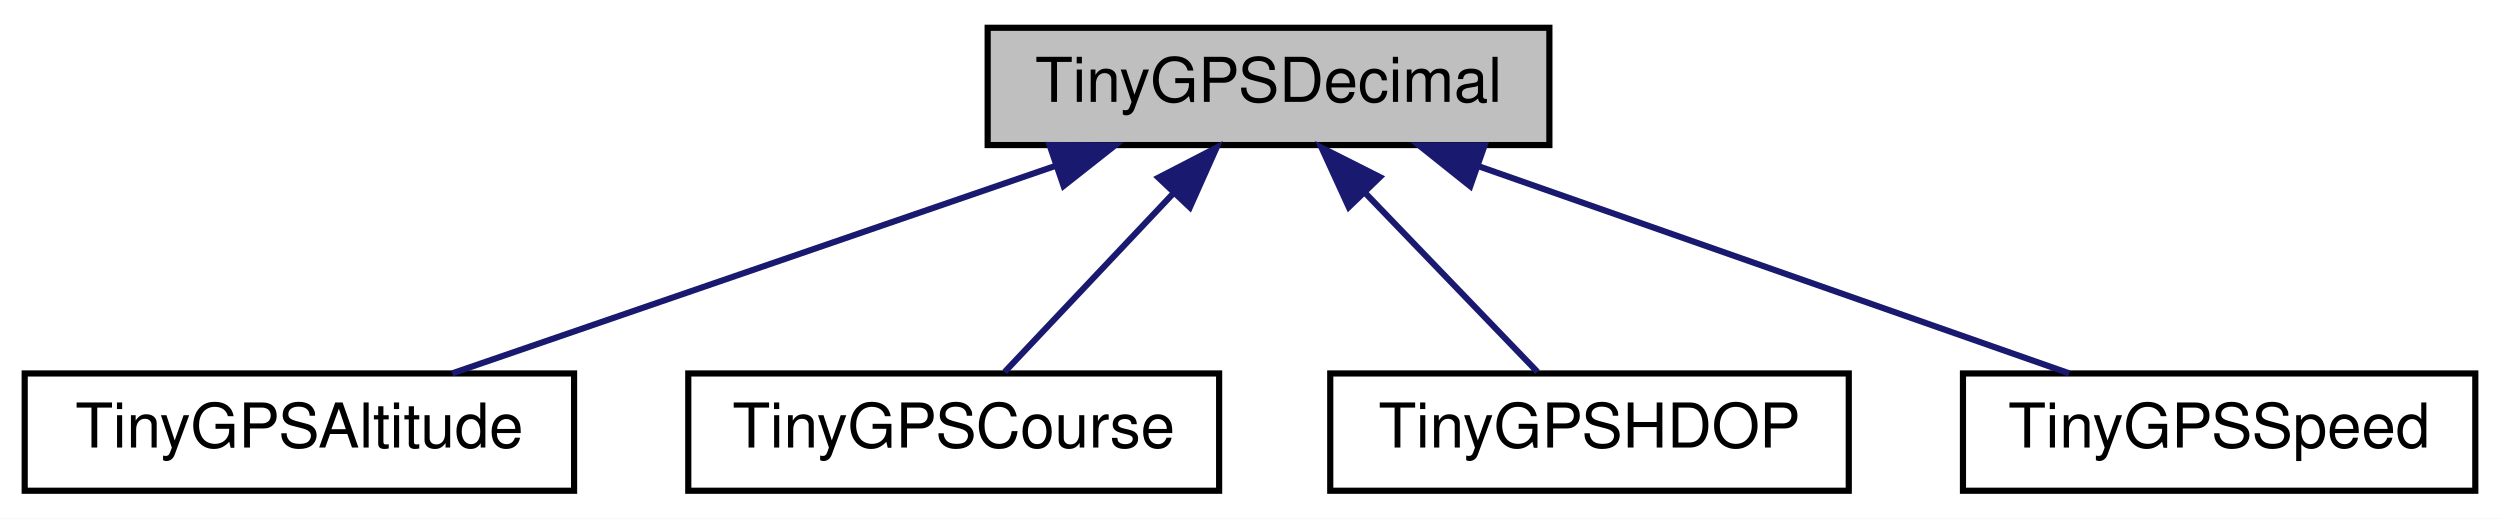
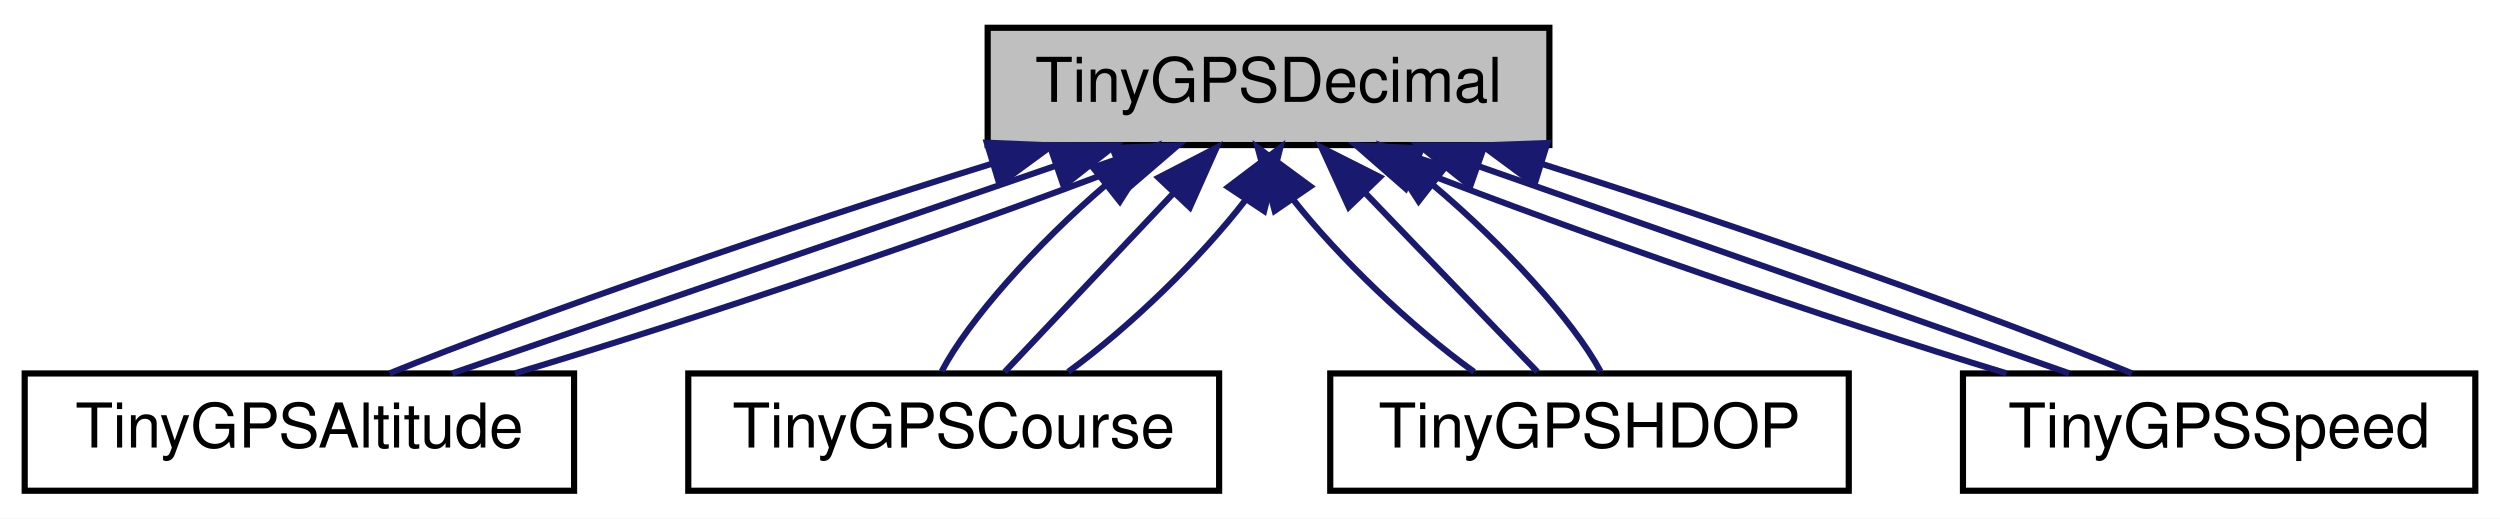
<svg xmlns="http://www.w3.org/2000/svg" xmlns:xlink="http://www.w3.org/1999/xlink" width="405pt" height="84pt" viewBox="0.00 0.00 405.00 84.00">
  <g id="graph0" class="graph" transform="scale(1 1) rotate(0) translate(4 80)">
    <polygon fill="white" stroke="transparent" points="-4,4 -4,-80 401,-80 401,4 -4,4" />
    <g id="node1" class="node">
      <g id="a_node1">
        <a xlink:title=" ">
          <polygon fill="#bfbfbf" stroke="black" points="156,-56.5 156,-75.5 247,-75.5 247,-56.5 156,-56.5" />
          <text text-anchor="middle" x="201.5" y="-63.5" font-family="Helvetica,sans-Serif" font-size="10.00">TinyGPSDecimal</text>
        </a>
      </g>
    </g>
    <g id="node2" class="node">
      <g id="a_node2">
        <a xlink:href="struct_tiny_g_p_s_altitude.html" target="_top" xlink:title=" ">
          <polygon fill="white" stroke="black" points="0,-0.5 0,-19.5 89,-19.5 89,-0.5 0,-0.5" />
          <text text-anchor="middle" x="44.5" y="-7.5" font-family="Helvetica,sans-Serif" font-size="10.00">TinyGPSAltitude</text>
        </a>
      </g>
    </g>
    <g id="edge1" class="edge">
+       <path fill="none" stroke="midnightblue" d="M156.57,-53.44C123.71,-43.26 81.67,-28.66 59.1,-19.52" />
+       <polygon fill="midnightblue" stroke="midnightblue" points="155.86,-56.88 166.45,-56.44 157.9,-50.18 155.86,-56.88" />
+     </g>
+     <g id="edge2" class="edge">
      <path fill="none" stroke="midnightblue" d="M167.11,-53.17C137.55,-43 95.63,-28.59 69.26,-19.52" />
      <polygon fill="midnightblue" stroke="midnightblue" points="166.03,-56.5 176.62,-56.44 168.3,-49.88 166.03,-56.5" />
+     </g>
+     <g id="edge3" class="edge">
+       <path fill="none" stroke="midnightblue" d="M177.46,-52.77C151.01,-42.63 109.39,-28.47 79.42,-19.52" />
+       <polygon fill="midnightblue" stroke="midnightblue" points="176.21,-56.04 186.8,-56.44 178.77,-49.53 176.21,-56.04" />
    </g>
    <g id="node3" class="node">
      <g id="a_node3">
        <a xlink:href="struct_tiny_g_p_s_course.html" target="_top" xlink:title=" ">
          <polygon fill="white" stroke="black" points="107.5,-0.5 107.5,-19.5 193.5,-19.5 193.5,-0.5 107.5,-0.5" />
          <text text-anchor="middle" x="150.5" y="-7.5" font-family="Helvetica,sans-Serif" font-size="10.00">TinyGPSCourse</text>
        </a>
      </g>
    </g>
-     <g id="edge2" class="edge">
+     <g id="edge4" class="edge">
+       <path fill="none" stroke="midnightblue" d="M175.21,-50.1C163.83,-40.38 152.8,-28.03 148.55,-19.83" />
+       <polygon fill="midnightblue" stroke="midnightblue" points="173.06,-52.86 183.08,-56.32 177.41,-47.37 173.06,-52.86" />
+     </g>
+     <g id="edge5" class="edge">
      <path fill="none" stroke="midnightblue" d="M186.12,-48.72C177.13,-39.2 166.14,-27.56 158.76,-19.75" />
      <polygon fill="midnightblue" stroke="midnightblue" points="183.67,-51.22 193.08,-56.08 188.76,-46.41 183.67,-51.22" />
+     </g>
+     <g id="edge6" class="edge">
+       <path fill="none" stroke="midnightblue" d="M197.75,-47.57C190.56,-38.27 179.33,-27.25 169.03,-19.75" />
+       <polygon fill="midnightblue" stroke="midnightblue" points="194.96,-49.69 203.41,-56.08 200.79,-45.82 194.96,-49.69" />
    </g>
    <g id="node4" class="node">
      <g id="a_node4">
        <a xlink:href="struct_tiny_g_p_s_h_d_o_p.html" target="_top" xlink:title=" ">
          <polygon fill="white" stroke="black" points="211.5,-0.5 211.5,-19.5 295.5,-19.5 295.5,-0.5 211.5,-0.5" />
          <text text-anchor="middle" x="253.5" y="-7.5" font-family="Helvetica,sans-Serif" font-size="10.00">TinyGPSHDOP</text>
        </a>
      </g>
    </g>
-     <g id="edge3" class="edge">
+     <g id="edge7" class="edge">
+       <path fill="none" stroke="midnightblue" d="M205.57,-47.57C212.93,-38.27 224.37,-27.25 234.81,-19.75" />
+       <polygon fill="midnightblue" stroke="midnightblue" points="202.5,-45.85 199.75,-56.08 208.28,-49.8 202.5,-45.85" />
+     </g>
+     <g id="edge8" class="edge">
      <path fill="none" stroke="midnightblue" d="M217.18,-48.72C226.34,-39.2 237.55,-27.56 245.07,-19.75" />
      <polygon fill="midnightblue" stroke="midnightblue" points="214.5,-46.45 210.09,-56.08 219.54,-51.31 214.5,-46.45" />
+     </g>
+     <g id="edge9" class="edge">
+       <path fill="none" stroke="midnightblue" d="M228.06,-50.1C239.63,-40.38 250.89,-28.03 255.29,-19.83" />
+       <polygon fill="midnightblue" stroke="midnightblue" points="225.82,-47.41 220.08,-56.32 230.12,-52.93 225.82,-47.41" />
    </g>
    <g id="node5" class="node">
      <g id="a_node5">
        <a xlink:href="struct_tiny_g_p_s_speed.html" target="_top" xlink:title=" ">
          <polygon fill="white" stroke="black" points="314,-0.5 314,-19.5 397,-19.5 397,-0.5 314,-0.5" />
          <text text-anchor="middle" x="355.5" y="-7.5" font-family="Helvetica,sans-Serif" font-size="10.00">TinyGPSSpeed</text>
        </a>
      </g>
    </g>
-     <g id="edge4" class="edge">
+     <g id="edge10" class="edge">
+       <path fill="none" stroke="midnightblue" d="M225.2,-52.64C251.1,-42.5 291.71,-28.43 321.05,-19.52" />
+       <polygon fill="midnightblue" stroke="midnightblue" points="223.7,-49.47 215.72,-56.44 226.31,-55.96 223.7,-49.47" />
+     </g>
+     <g id="edge11" class="edge">
      <path fill="none" stroke="midnightblue" d="M235.61,-53.04C264.59,-42.88 305.46,-28.55 331.21,-19.52" />
      <polygon fill="midnightblue" stroke="midnightblue" points="234.18,-49.83 225.9,-56.44 236.5,-56.44 234.18,-49.83" />
    </g>
+     <g id="edge12" class="edge">
+       <path fill="none" stroke="midnightblue" d="M245.79,-53.44C278.09,-43.26 319.32,-28.66 341.37,-19.52" />
+       <polygon fill="midnightblue" stroke="midnightblue" points="244.6,-50.14 236.08,-56.44 246.67,-56.83 244.6,-50.14" />
+     </g>
  </g>
</svg>
